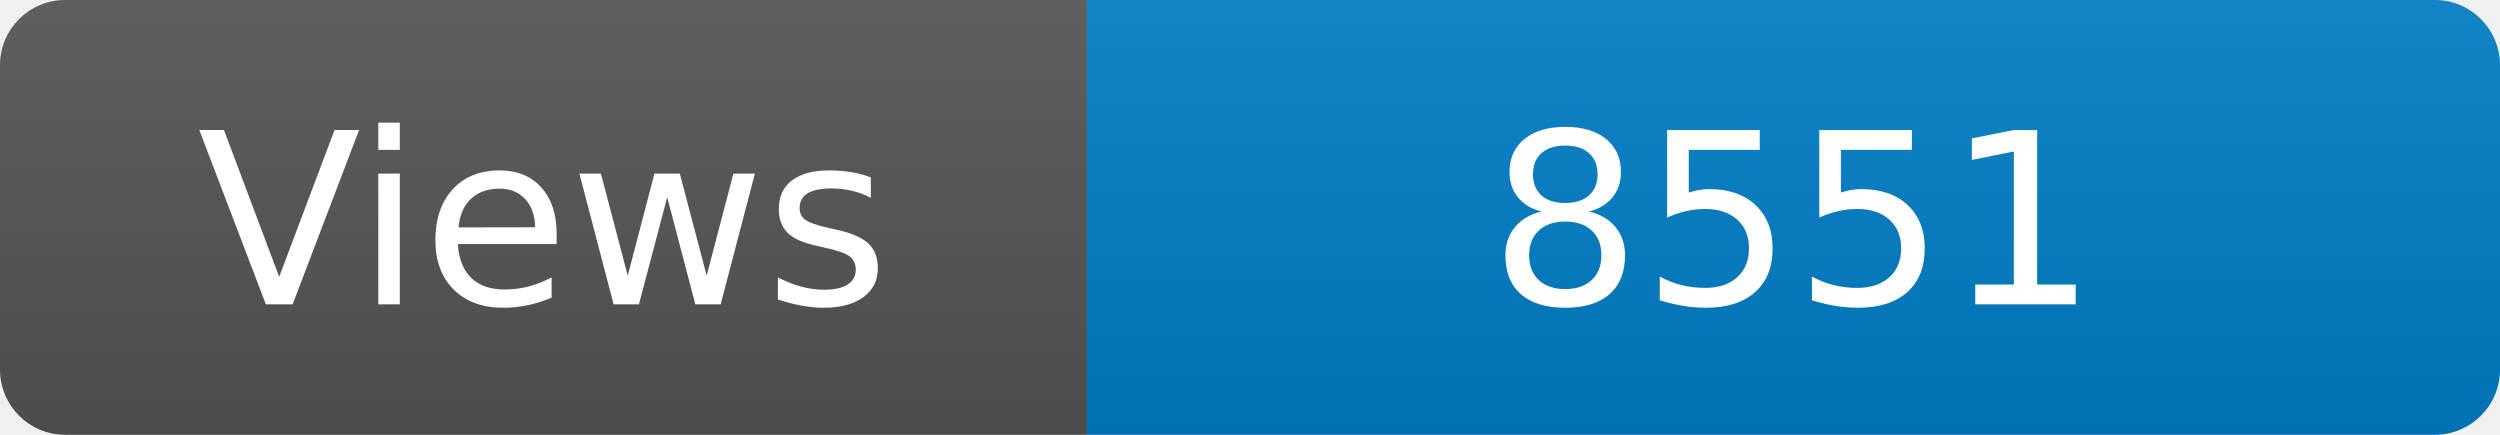
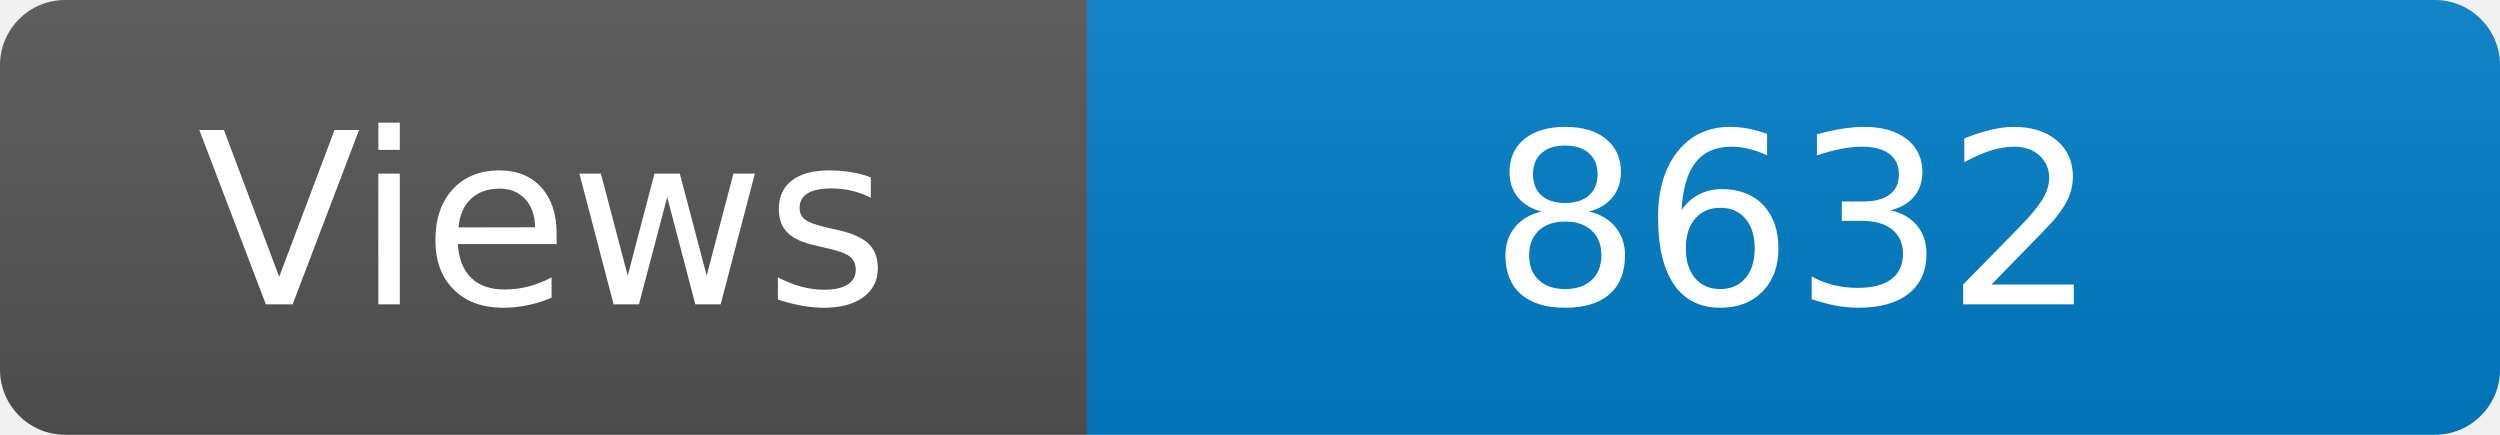
<svg xmlns="http://www.w3.org/2000/svg" width="115" height="20" role="img" aria-label="Maintained?: yes">
  <linearGradient id="s" x2="0" y2="100%">
    <stop offset="0" stop-color="#bbb" stop-opacity=".1" />
    <stop offset="1" stop-opacity=".1" />
  </linearGradient>
  <clipPath id="r">
    <rect width="115" height="20" rx="3" fill="#fff" />
  </clipPath>
  <g clip-path="url(#r)">
    <rect width="50" height="20" fill="#555" />
    <rect x="50" width="160" height="20" fill="#007ec6" />
    <rect width="115" height="20" fill="url(#s)" />
  </g>
  <g fill="#fff" text-anchor="middle" font-family="Verdana,Geneva,DejaVu Sans,sans-serif" font-size="110">
    <text x="250" y="140" transform="scale(.1)" fill="#fff">Views</text>
-     <text x="825" y="140" transform="scale(.1)" fill="#fff">8551</text>
+     <text x="825" y="140" transform="scale(.1)" fill="#fff">8632</text>
  </g>
</svg>
